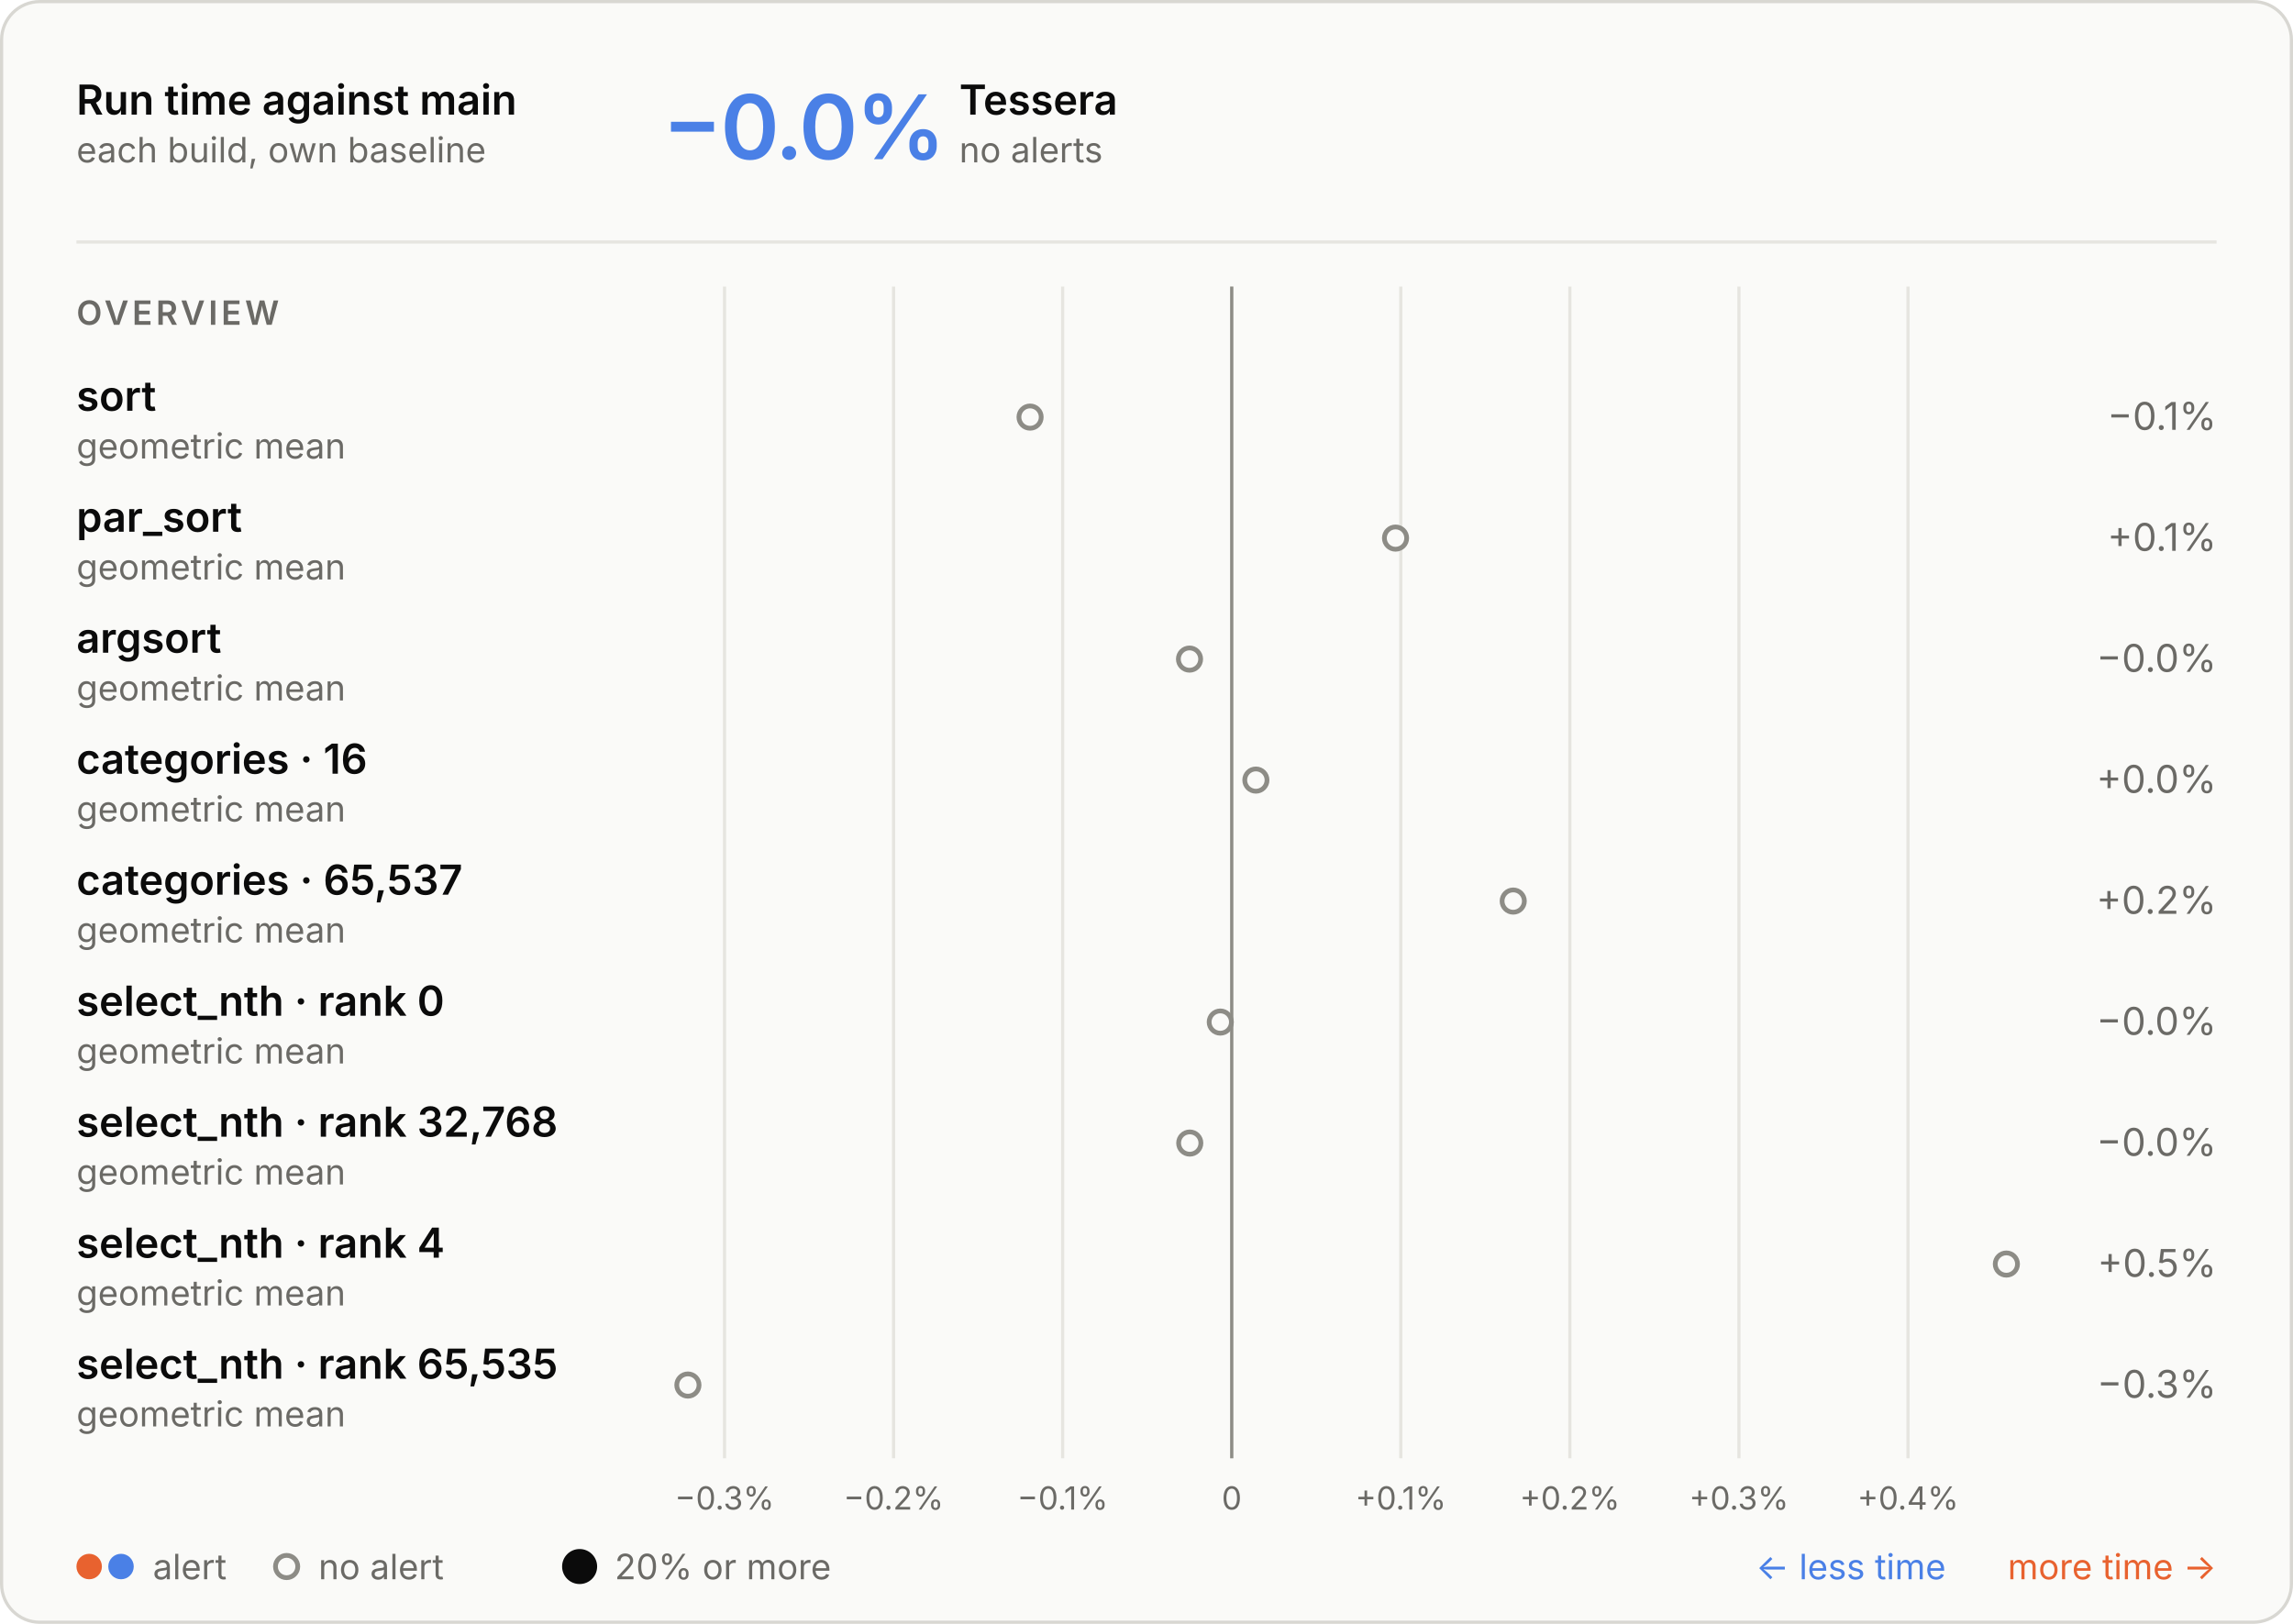
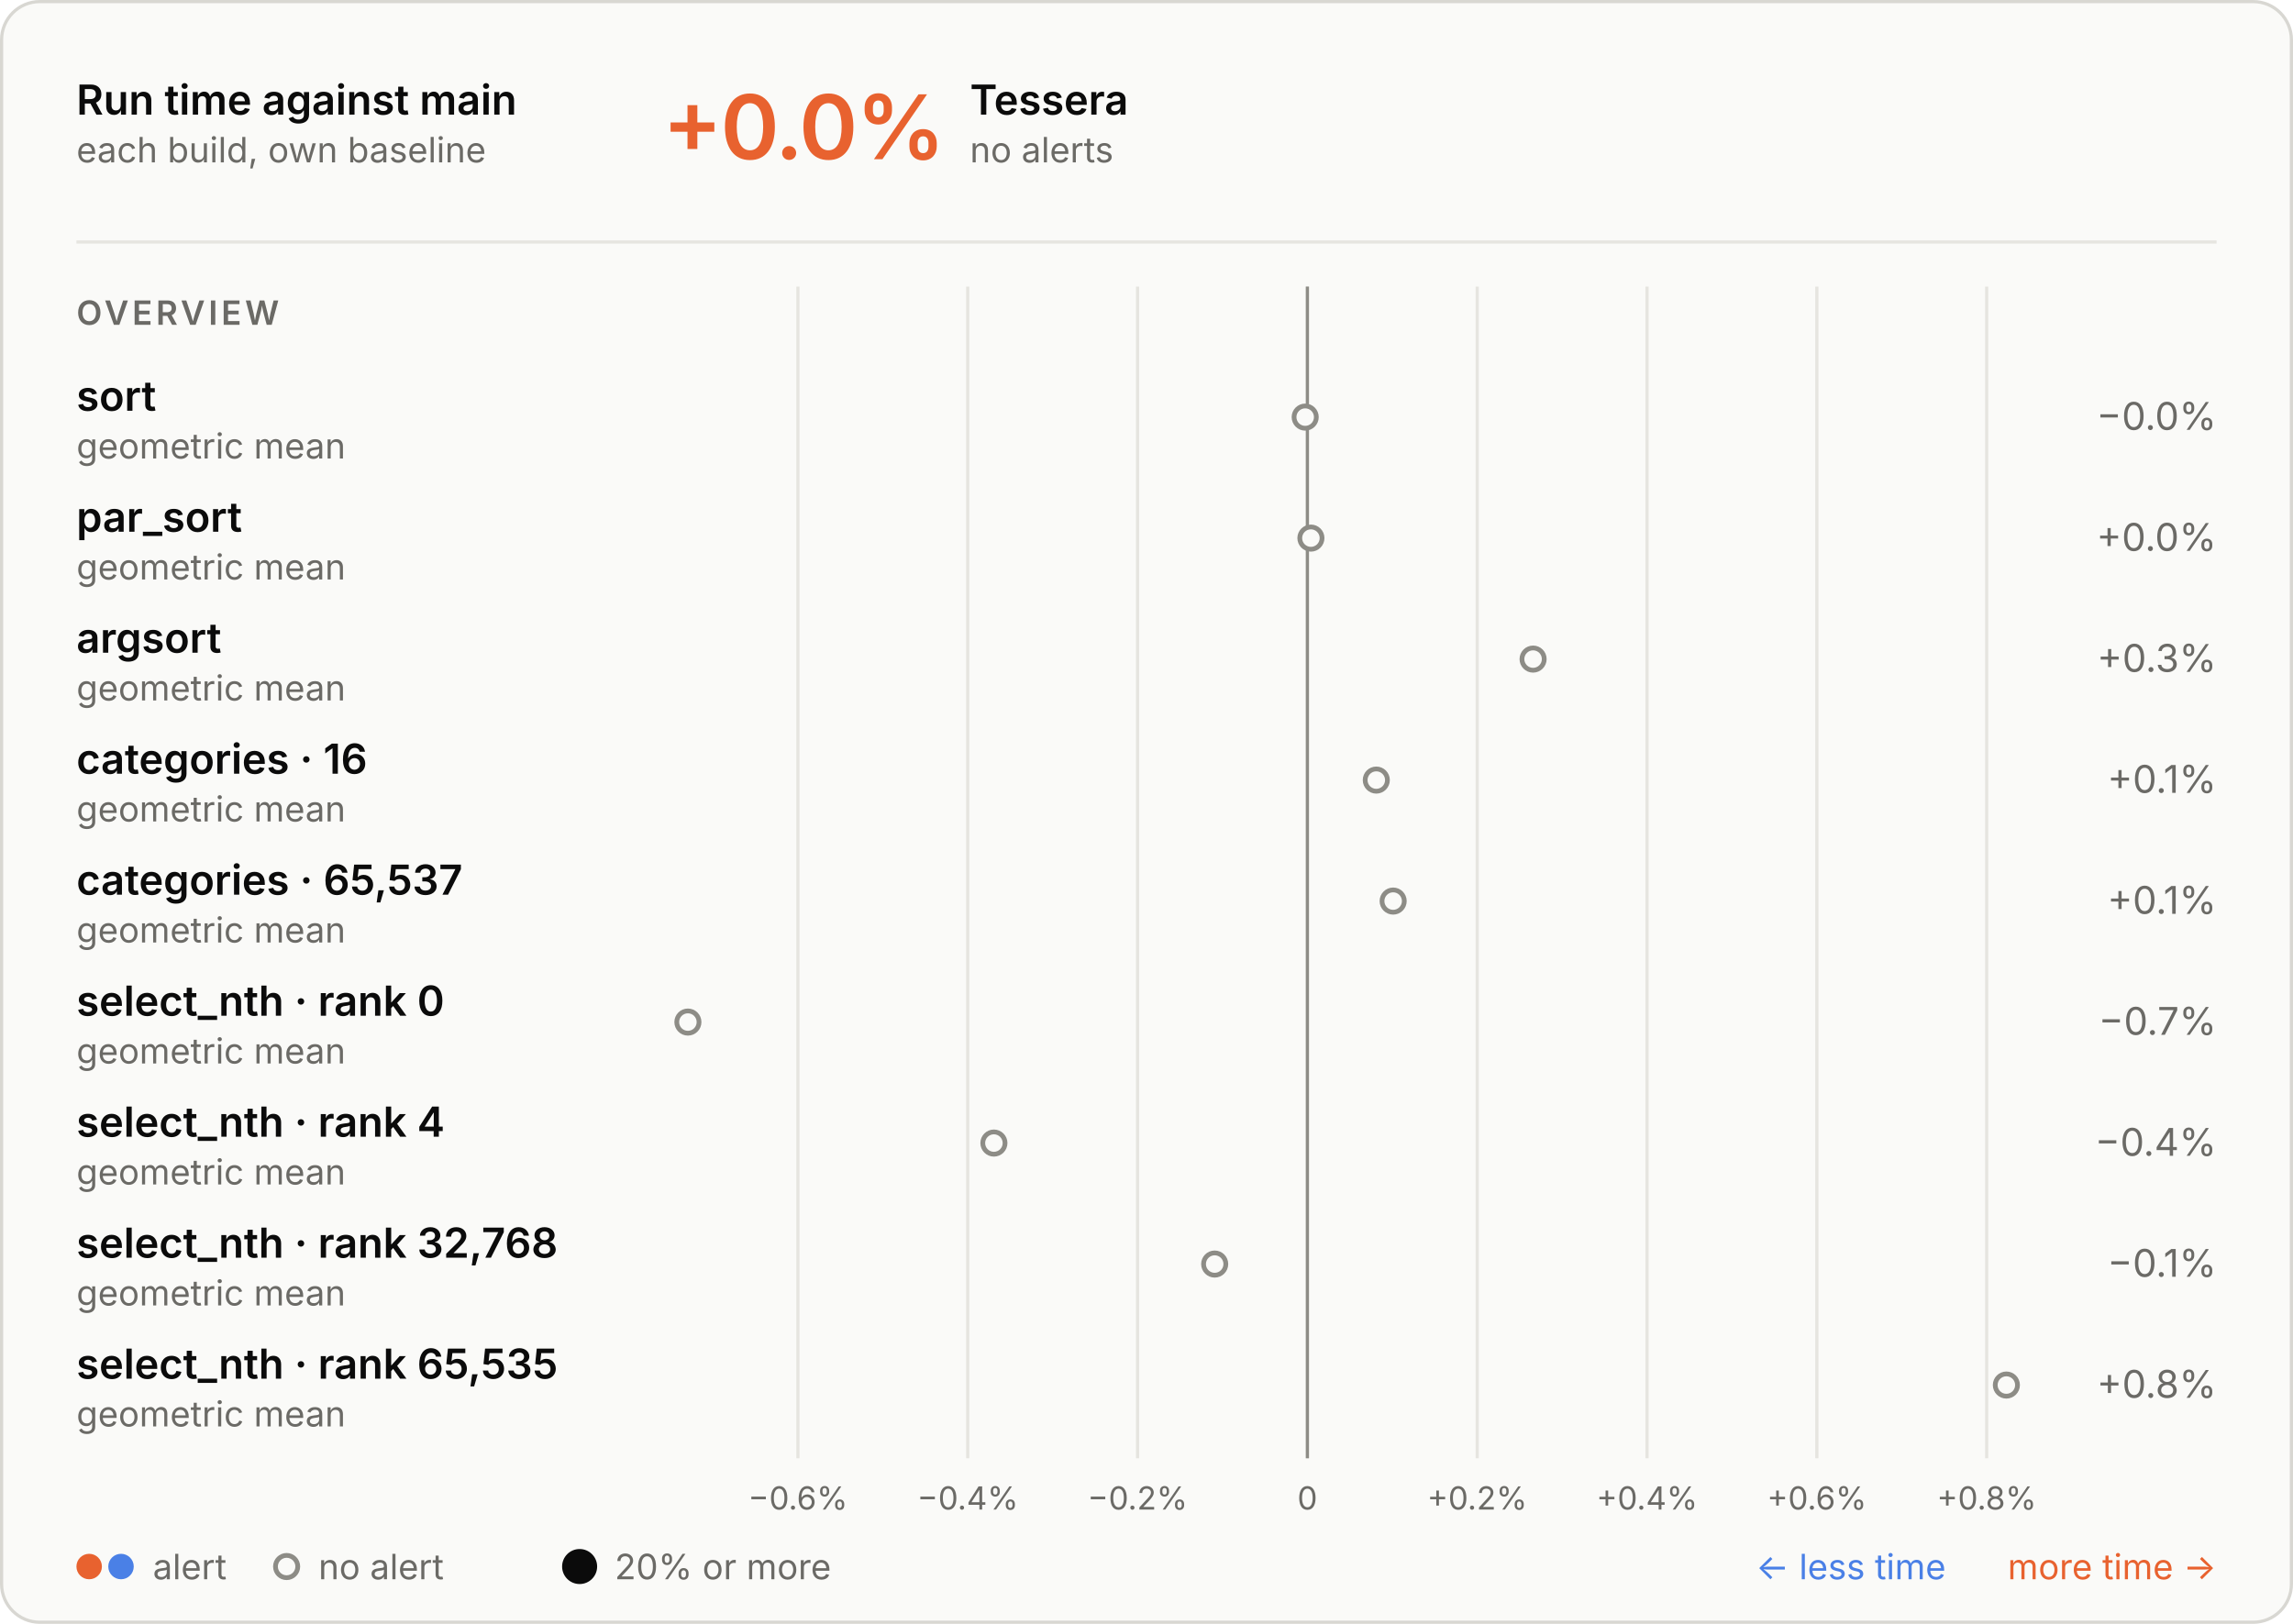
<svg xmlns="http://www.w3.org/2000/svg" aria-describedby="d" aria-labelledby="t" role="img" style="font-family:Inter, -apple-system, BlinkMacSystemFont, &quot;Segoe UI&quot;, Helvetica, Arial, sans-serif;font-size:13px;background:none" viewBox="0 0 720 510" height="510" width="720" text-anchor="middle" font-size="10" font-family="system-ui, sans-serif" fill="currentColor" class="benchmark-figure">
  <style>:where(.benchmark-figure) {
  --plot-background: white;
  display: block;
  height: auto;
  height: intrinsic;
  max-width: 100%;
}
:where(.benchmark-figure text),
:where(.benchmark-figure tspan) {
  white-space: pre;
}</style>
  <g class="figure-fill-panel figure-stroke-border" stroke="#d8d7d2" fill="#fafaf8" aria-label="rect">
    <rect rx="12" height="509" width="719" y="0.5" x="0.5" />
  </g>
  <style>
    .benchmark-figure { font-feature-settings: "tnum", "cv11"; }
    .benchmark-figure [font-size="10.5"] { letter-spacing: 1.1px; }
    .benchmark-figure [font-size="28"] { font-feature-settings: "pnum"; letter-spacing: -.6px; }
    @media (prefers-color-scheme: dark) { .benchmark-figure .figure-fill-panel { fill: #1e1e1d; }
.benchmark-figure .figure-fill-muted { fill: #a3a29b; }
.benchmark-figure .figure-fill-ink { fill: #e8e7e3; }
.benchmark-figure .figure-stroke-border { stroke: #3a3a37; }
.benchmark-figure .figure-stroke-rule { stroke: #30302e; }
.benchmark-figure .figure-stroke-axis { stroke: #6f6e69; } }
    html:not(.dark) .benchmark-figure .figure-fill-panel { fill: #fafaf8; }
html.dark .benchmark-figure .figure-fill-panel { fill: #1e1e1d; }
html:not(.dark) .benchmark-figure .figure-fill-muted { fill: #6b6a66; }
html.dark .benchmark-figure .figure-fill-muted { fill: #a3a29b; }
html:not(.dark) .benchmark-figure .figure-fill-ink { fill: #0b0b0b; }
html.dark .benchmark-figure .figure-fill-ink { fill: #e8e7e3; }
html:not(.dark) .benchmark-figure .figure-stroke-border { stroke: #d8d7d2; }
html.dark .benchmark-figure .figure-stroke-border { stroke: #3a3a37; }
html:not(.dark) .benchmark-figure .figure-stroke-rule { stroke: #e6e5e0; }
html.dark .benchmark-figure .figure-stroke-rule { stroke: #30302e; }
html:not(.dark) .benchmark-figure .figure-stroke-axis { stroke: #8d8c86; }
html.dark .benchmark-figure .figure-stroke-axis { stroke: #6f6e69; }
  </style>
  <g class="figure-stroke-rule" stroke="#e6e5e0" aria-hidden="true" aria-label="x-grid">
-     <line y2="458" y1="90" x2="227.5" x1="227.5" />
-     <line y2="458" y1="90" x2="280.588" x1="280.588" />
-     <line y2="458" y1="90" x2="333.675" x1="333.675" />
-     <line y2="458" y1="90" x2="386.763" x1="386.763" />
-     <line y2="458" y1="90" x2="439.851" x1="439.851" />
-     <line y2="458" y1="90" x2="492.938" x1="492.938" />
-     <line y2="458" y1="90" x2="546.026" x1="546.026" />
-     <line y2="458" y1="90" x2="599.113" x1="599.113" />
+     <line y2="458" y1="90" x2="250.546" x1="250.546" />
+     <line y2="458" y1="90" x2="303.87" x1="303.87" />
+     <line y2="458" y1="90" x2="357.194" x1="357.194" />
+     <line y2="458" y1="90" x2="410.518" x1="410.518" />
+     <line y2="458" y1="90" x2="463.842" x1="463.842" />
+     <line y2="458" y1="90" x2="517.166" x1="517.166" />
+     <line y2="458" y1="90" x2="570.49" x1="570.49" />
+     <line y2="458" y1="90" x2="623.814" x1="623.814" />
  </g>
  <g class="figure-stroke-axis" stroke="#8d8c86" aria-label="rule">
-     <line y2="458" y1="90" x2="386.763" x1="386.763" />
+     <line y2="458" y1="90" x2="410.518" x1="410.518" />
  </g>
  <g class="figure-fill-muted" transform="translate(0,9)" font-variant="tabular-nums" font-size="10" fill="#6b6a66" aria-label="x-axis tick label">
-     <text transform="translate(227.5002,458)" y="0.71em">−0.3%</text>
-     <text transform="translate(280.5878,458)" y="0.71em">−0.2%</text>
-     <text transform="translate(333.6754,458)" y="0.71em">−0.1%</text>
-     <text transform="translate(386.7629,458)" y="0.71em">0</text>
-     <text transform="translate(439.8505,458)" y="0.71em">+0.1%</text>
-     <text transform="translate(492.9381,458)" y="0.71em">+0.2%</text>
-     <text transform="translate(546.0257,458)" y="0.71em">+0.3%</text>
-     <text transform="translate(599.1133,458)" y="0.71em">+0.4%</text>
+     <text transform="translate(250.5463,458)" y="0.71em">−0.6%</text>
+     <text transform="translate(303.8702,458)" y="0.71em">−0.4%</text>
+     <text transform="translate(357.1941,458)" y="0.71em">−0.2%</text>
+     <text transform="translate(410.518,458)" y="0.71em">0</text>
+     <text transform="translate(463.8419,458)" y="0.71em">+0.2%</text>
+     <text transform="translate(517.1658,458)" y="0.71em">+0.4%</text>
+     <text transform="translate(570.4897,458)" y="0.71em">+0.6%</text>
+     <text transform="translate(623.8136,458)" y="0.71em">+0.8%</text>
  </g>
  <g class="figure-fill-panel figure-stroke-axis" stroke-width="1.5" stroke="#8d8c86" fill="#fafaf8" aria-label="dot">
-     <circle r="3.5" cy="131" cx="323.443" />
-     <circle r="3.5" cy="169" cx="438.198" />
-     <circle r="3.5" cy="207" cx="373.508" />
-     <circle r="3.5" cy="245" cx="394.346" />
-     <circle r="3.5" cy="283" cx="475.149" />
-     <circle r="3.5" cy="321" cx="383.171" />
-     <circle r="3.5" cy="359" cx="373.584" />
-     <circle r="3.5" cy="397" cx="630" />
-     <circle r="3.5" cy="435" cx="216" />
+     <circle r="3.5" cy="131" cx="409.831" />
+     <circle r="3.5" cy="169" cx="411.625" />
+     <circle r="3.5" cy="207" cx="481.389" />
+     <circle r="3.5" cy="245" cx="432.156" />
+     <circle r="3.5" cy="283" cx="437.449" />
+     <circle r="3.5" cy="321" cx="216" />
+     <circle r="3.5" cy="359" cx="312.086" />
+     <circle r="3.5" cy="397" cx="381.411" />
+     <circle r="3.5" cy="435" cx="630" />
  </g>
  <g class="figure-fill-ink" font-weight="600" font-size="13" text-anchor="start" fill="#0b0b0b" aria-label="text">
    <text transform="translate(24,36)">Run time against main</text>
  </g>
  <g class="figure-fill-muted" font-weight="400" font-size="11" text-anchor="start" fill="#6b6a66" aria-label="text">
    <text transform="translate(24,51)">each build, own baseline</text>
  </g>
  <g class="figure-stroke-rule" stroke="#e6e5e0" aria-label="rule">
    <line y2="76" y1="76" x2="696" x1="24" />
  </g>
-   <g font-weight="600" font-size="28" text-anchor="start" fill="#4a80e6" aria-label="text">
-     <text transform="translate(208,50)">−0.0%</text>
-   </g>
-   <g class="figure-fill-ink" font-weight="600" font-size="13" text-anchor="start" fill="#0b0b0b" aria-label="text">
-     <text transform="translate(301.2,36)">Tessera</text>
-   </g>
-   <g class="figure-fill-muted" font-weight="400" font-size="11" text-anchor="start" fill="#6b6a66" aria-label="text">
-     <text transform="translate(301.2,51)">no alerts</text>
+   <g font-weight="600" font-size="28" text-anchor="start" fill="#e8622f" aria-label="text">
+     <text transform="translate(208,50)">+0.0%</text>
+   </g>
+   <g class="figure-fill-ink" font-weight="600" font-size="13" text-anchor="start" fill="#0b0b0b" aria-label="text">
+     <text transform="translate(304.56,36)">Tessera</text>
+   </g>
+   <g class="figure-fill-muted" font-weight="400" font-size="11" text-anchor="start" fill="#6b6a66" aria-label="text">
+     <text transform="translate(304.56,51)">no alerts</text>
  </g>
  <g class="figure-fill-muted" font-weight="600" font-size="10.5" text-anchor="start" fill="#6b6a66" aria-label="text">
    <text transform="translate(24,102)">OVERVIEW</text>
  </g>
  <g class="figure-fill-ink" font-weight="600" font-size="13" text-anchor="start" fill="#0b0b0b" aria-label="text">
    <text transform="translate(24,129)">sort</text>
  </g>
  <g class="figure-fill-muted" font-weight="400" font-size="11" text-anchor="start" fill="#6b6a66" aria-label="text">
    <text transform="translate(24,144)">geometric mean</text>
  </g>
  <g class="figure-fill-muted" font-weight="400" font-size="12" text-anchor="end" fill="#6b6a66" aria-label="text">
-     <text transform="translate(696,135)">−0.1%</text>
+     <text transform="translate(696,135)">−0.0%</text>
  </g>
  <g class="figure-fill-ink" font-weight="600" font-size="13" text-anchor="start" fill="#0b0b0b" aria-label="text">
    <text transform="translate(24,167)">par_sort</text>
  </g>
  <g class="figure-fill-muted" font-weight="400" font-size="11" text-anchor="start" fill="#6b6a66" aria-label="text">
    <text transform="translate(24,182)">geometric mean</text>
  </g>
  <g class="figure-fill-muted" font-weight="400" font-size="12" text-anchor="end" fill="#6b6a66" aria-label="text">
-     <text transform="translate(696,173)">+0.1%</text>
+     <text transform="translate(696,173)">+0.0%</text>
  </g>
  <g class="figure-fill-ink" font-weight="600" font-size="13" text-anchor="start" fill="#0b0b0b" aria-label="text">
    <text transform="translate(24,205)">argsort</text>
  </g>
  <g class="figure-fill-muted" font-weight="400" font-size="11" text-anchor="start" fill="#6b6a66" aria-label="text">
    <text transform="translate(24,220)">geometric mean</text>
  </g>
  <g class="figure-fill-muted" font-weight="400" font-size="12" text-anchor="end" fill="#6b6a66" aria-label="text">
-     <text transform="translate(696,211)">−0.0%</text>
+     <text transform="translate(696,211)">+0.3%</text>
  </g>
  <g class="figure-fill-ink" font-weight="600" font-size="13" text-anchor="start" fill="#0b0b0b" aria-label="text">
    <text transform="translate(24,243)">categories · 16</text>
  </g>
  <g class="figure-fill-muted" font-weight="400" font-size="11" text-anchor="start" fill="#6b6a66" aria-label="text">
    <text transform="translate(24,258)">geometric mean</text>
  </g>
  <g class="figure-fill-muted" font-weight="400" font-size="12" text-anchor="end" fill="#6b6a66" aria-label="text">
-     <text transform="translate(696,249)">+0.0%</text>
+     <text transform="translate(696,249)">+0.1%</text>
  </g>
  <g class="figure-fill-ink" font-weight="600" font-size="13" text-anchor="start" fill="#0b0b0b" aria-label="text">
    <text transform="translate(24,281)">categories · 65,537</text>
  </g>
  <g class="figure-fill-muted" font-weight="400" font-size="11" text-anchor="start" fill="#6b6a66" aria-label="text">
    <text transform="translate(24,296)">geometric mean</text>
  </g>
  <g class="figure-fill-muted" font-weight="400" font-size="12" text-anchor="end" fill="#6b6a66" aria-label="text">
-     <text transform="translate(696,287)">+0.2%</text>
+     <text transform="translate(696,287)">+0.1%</text>
  </g>
  <g class="figure-fill-ink" font-weight="600" font-size="13" text-anchor="start" fill="#0b0b0b" aria-label="text">
    <text transform="translate(24,319)">select_nth · rank 0</text>
  </g>
  <g class="figure-fill-muted" font-weight="400" font-size="11" text-anchor="start" fill="#6b6a66" aria-label="text">
    <text transform="translate(24,334)">geometric mean</text>
  </g>
  <g class="figure-fill-muted" font-weight="400" font-size="12" text-anchor="end" fill="#6b6a66" aria-label="text">
-     <text transform="translate(696,325)">−0.0%</text>
-   </g>
-   <g class="figure-fill-ink" font-weight="600" font-size="13" text-anchor="start" fill="#0b0b0b" aria-label="text">
-     <text transform="translate(24,357)">select_nth · rank 32,768</text>
+     <text transform="translate(696,325)">−0.7%</text>
+   </g>
+   <g class="figure-fill-ink" font-weight="600" font-size="13" text-anchor="start" fill="#0b0b0b" aria-label="text">
+     <text transform="translate(24,357)">select_nth · rank 4</text>
  </g>
  <g class="figure-fill-muted" font-weight="400" font-size="11" text-anchor="start" fill="#6b6a66" aria-label="text">
    <text transform="translate(24,372)">geometric mean</text>
  </g>
  <g class="figure-fill-muted" font-weight="400" font-size="12" text-anchor="end" fill="#6b6a66" aria-label="text">
-     <text transform="translate(696,363)">−0.0%</text>
-   </g>
-   <g class="figure-fill-ink" font-weight="600" font-size="13" text-anchor="start" fill="#0b0b0b" aria-label="text">
-     <text transform="translate(24,395)">select_nth · rank 4</text>
+     <text transform="translate(696,363)">−0.4%</text>
+   </g>
+   <g class="figure-fill-ink" font-weight="600" font-size="13" text-anchor="start" fill="#0b0b0b" aria-label="text">
+     <text transform="translate(24,395)">select_nth · rank 32,768</text>
  </g>
  <g class="figure-fill-muted" font-weight="400" font-size="11" text-anchor="start" fill="#6b6a66" aria-label="text">
    <text transform="translate(24,410)">geometric mean</text>
  </g>
  <g class="figure-fill-muted" font-weight="400" font-size="12" text-anchor="end" fill="#6b6a66" aria-label="text">
-     <text transform="translate(696,401)">+0.5%</text>
+     <text transform="translate(696,401)">−0.1%</text>
  </g>
  <g class="figure-fill-ink" font-weight="600" font-size="13" text-anchor="start" fill="#0b0b0b" aria-label="text">
    <text transform="translate(24,433)">select_nth · rank 65,535</text>
  </g>
  <g class="figure-fill-muted" font-weight="400" font-size="11" text-anchor="start" fill="#6b6a66" aria-label="text">
    <text transform="translate(24,448)">geometric mean</text>
  </g>
  <g class="figure-fill-muted" font-weight="400" font-size="12" text-anchor="end" fill="#6b6a66" aria-label="text">
-     <text transform="translate(696,439)">−0.3%</text>
+     <text transform="translate(696,439)">+0.8%</text>
  </g>
  <g fill="#e8622f" aria-label="dot">
    <circle r="4" cy="492" cx="28" />
  </g>
  <g fill="#4a80e6" aria-label="dot">
    <circle r="4" cy="492" cx="38" />
  </g>
  <g class="figure-fill-muted" font-weight="400" font-size="11" text-anchor="start" fill="#6b6a66" aria-label="text">
    <text transform="translate(48,496)">alert</text>
  </g>
  <g class="figure-fill-panel figure-stroke-axis" stroke-width="1.5" stroke="#8d8c86" fill="#fafaf8" aria-label="dot">
    <circle r="3.5" cy="492" cx="90" />
  </g>
  <g class="figure-fill-muted" font-weight="400" font-size="11" text-anchor="start" fill="#6b6a66" aria-label="text">
    <text transform="translate(100,496)">no alert</text>
  </g>
  <g class="figure-fill-ink" fill="#0b0b0b" aria-label="dot">
    <circle r="5.5" cy="492" cx="182" />
  </g>
  <g class="figure-fill-muted" font-weight="400" font-size="11" text-anchor="start" fill="#6b6a66" aria-label="text">
    <text transform="translate(193,496)">20% or more</text>
  </g>
  <g font-weight="400" font-size="11" text-anchor="end" fill="#e8622f" aria-label="text">
    <text transform="translate(696,496)">more time →</text>
  </g>
  <g font-weight="400" font-size="11" text-anchor="end" fill="#4a80e6" aria-label="text">
    <text transform="translate(611,496)">← less time</text>
  </g>
</svg>
